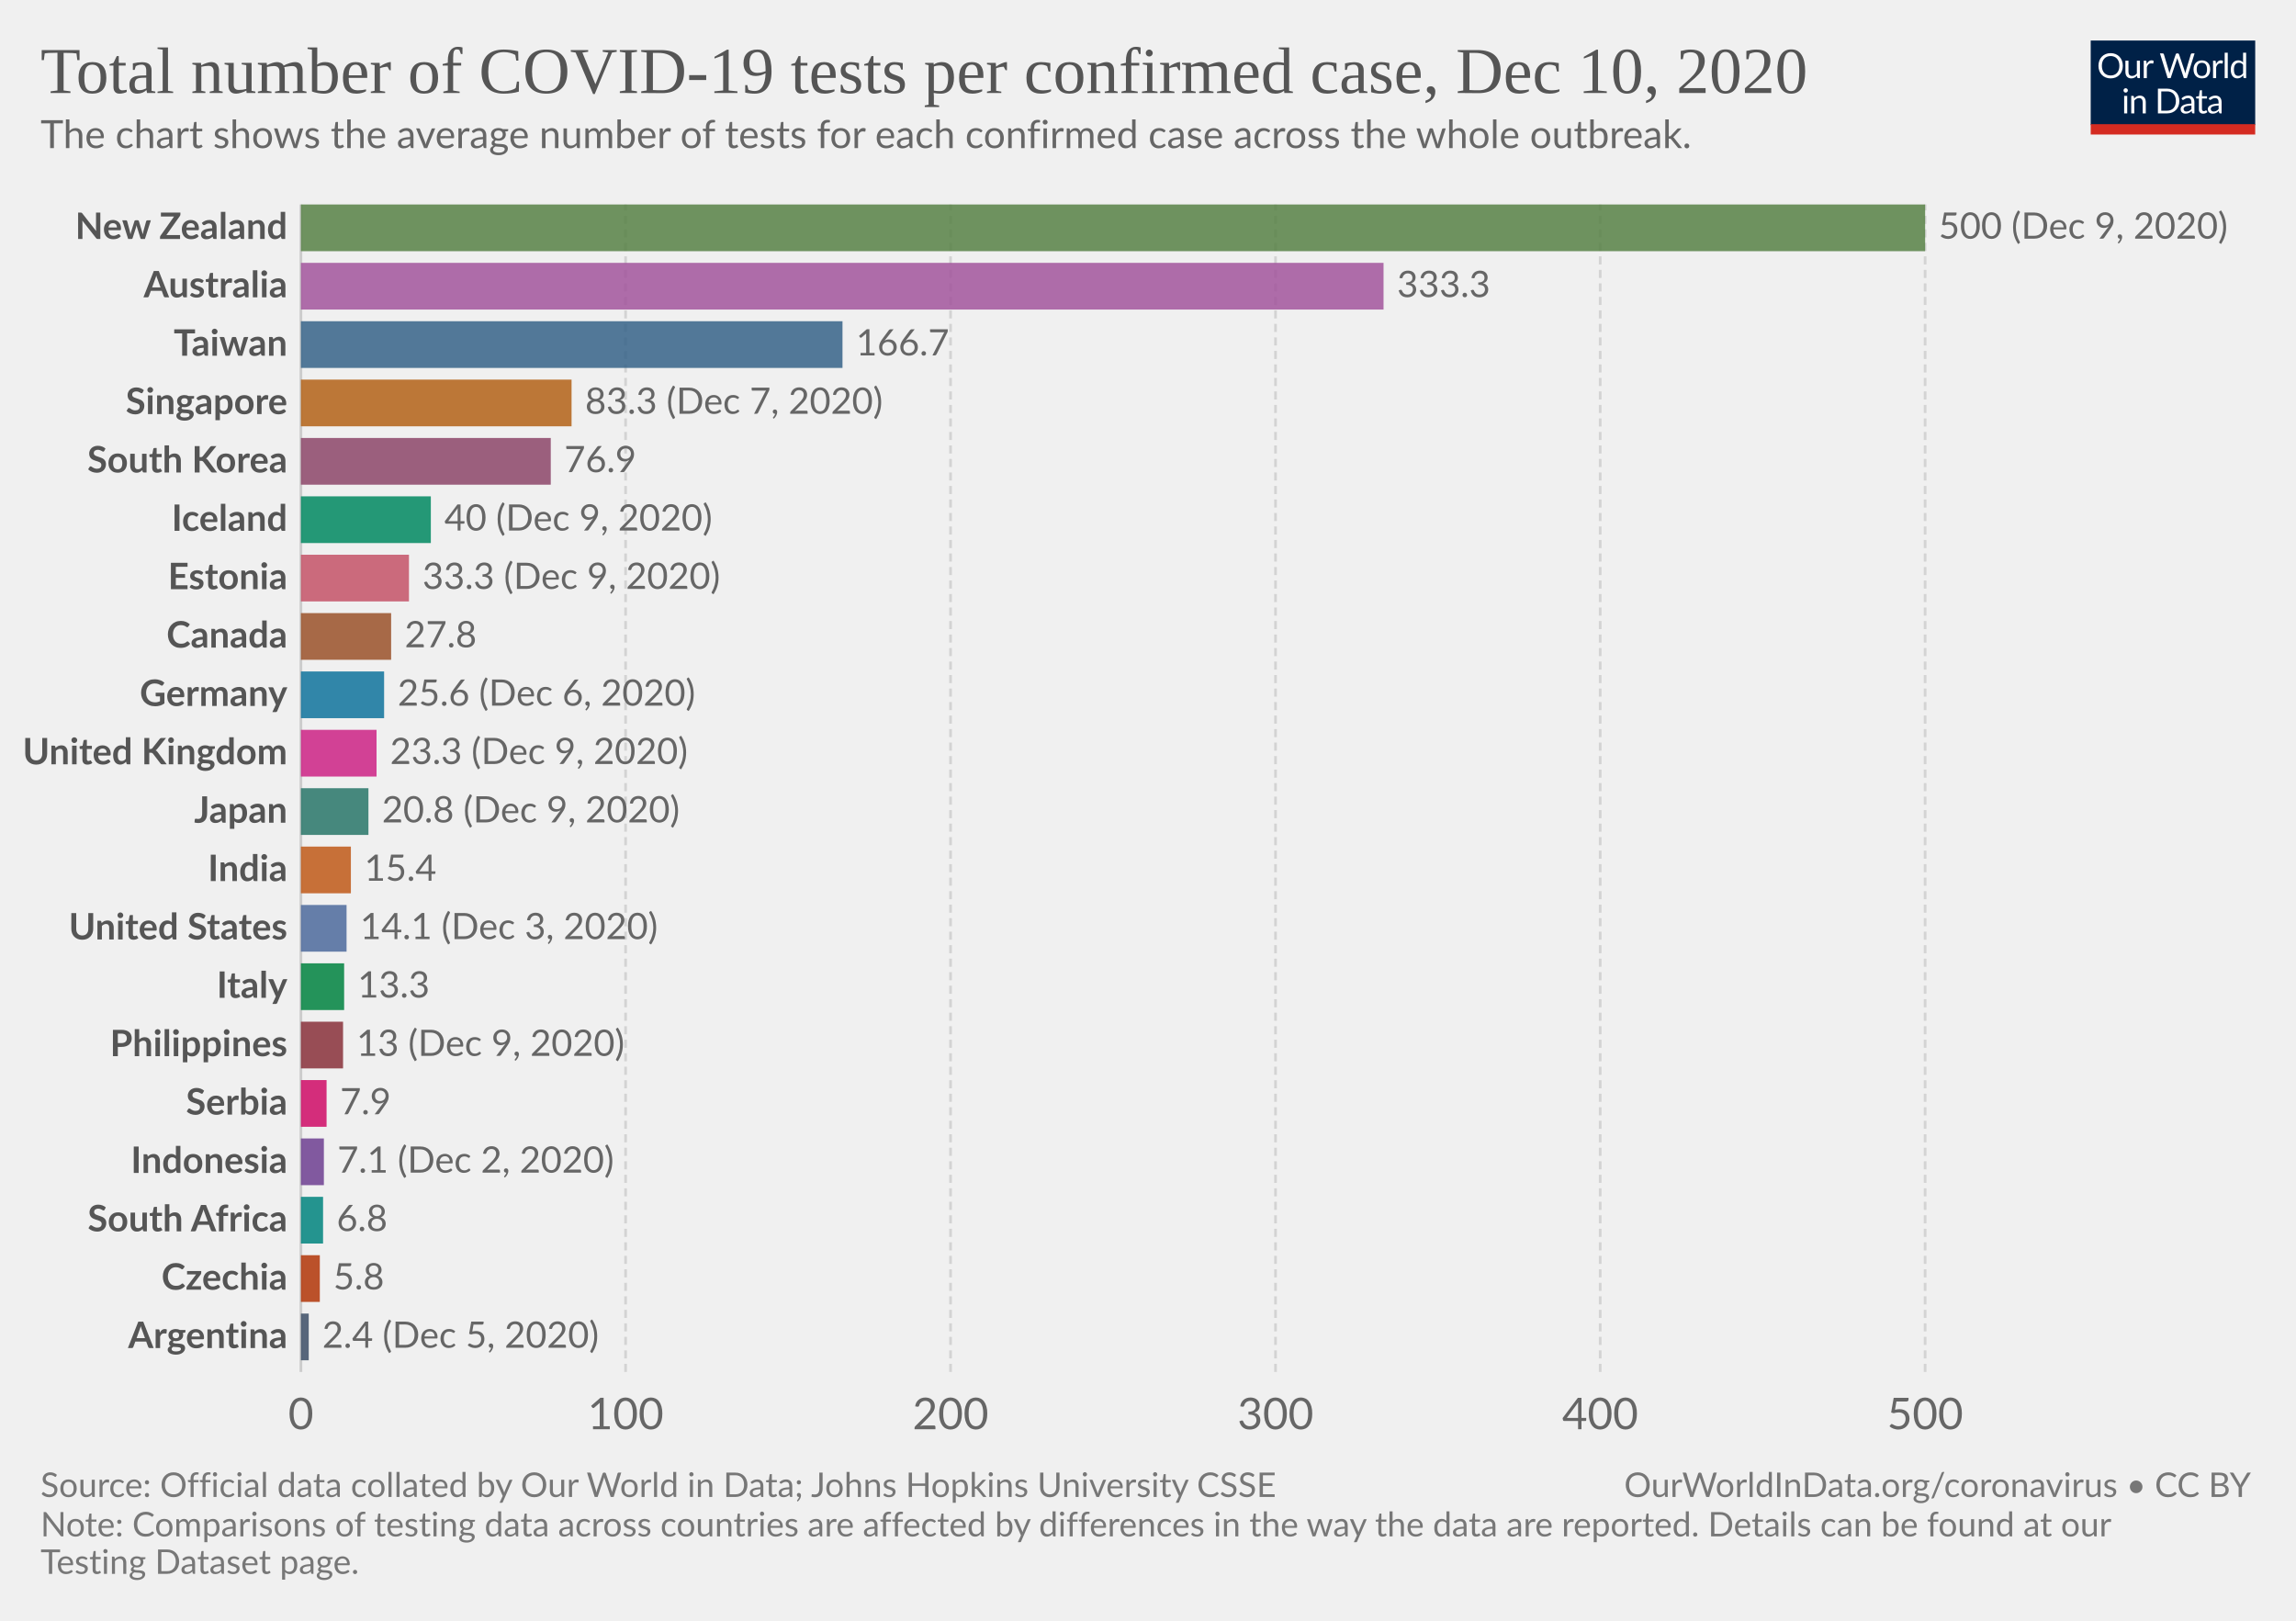
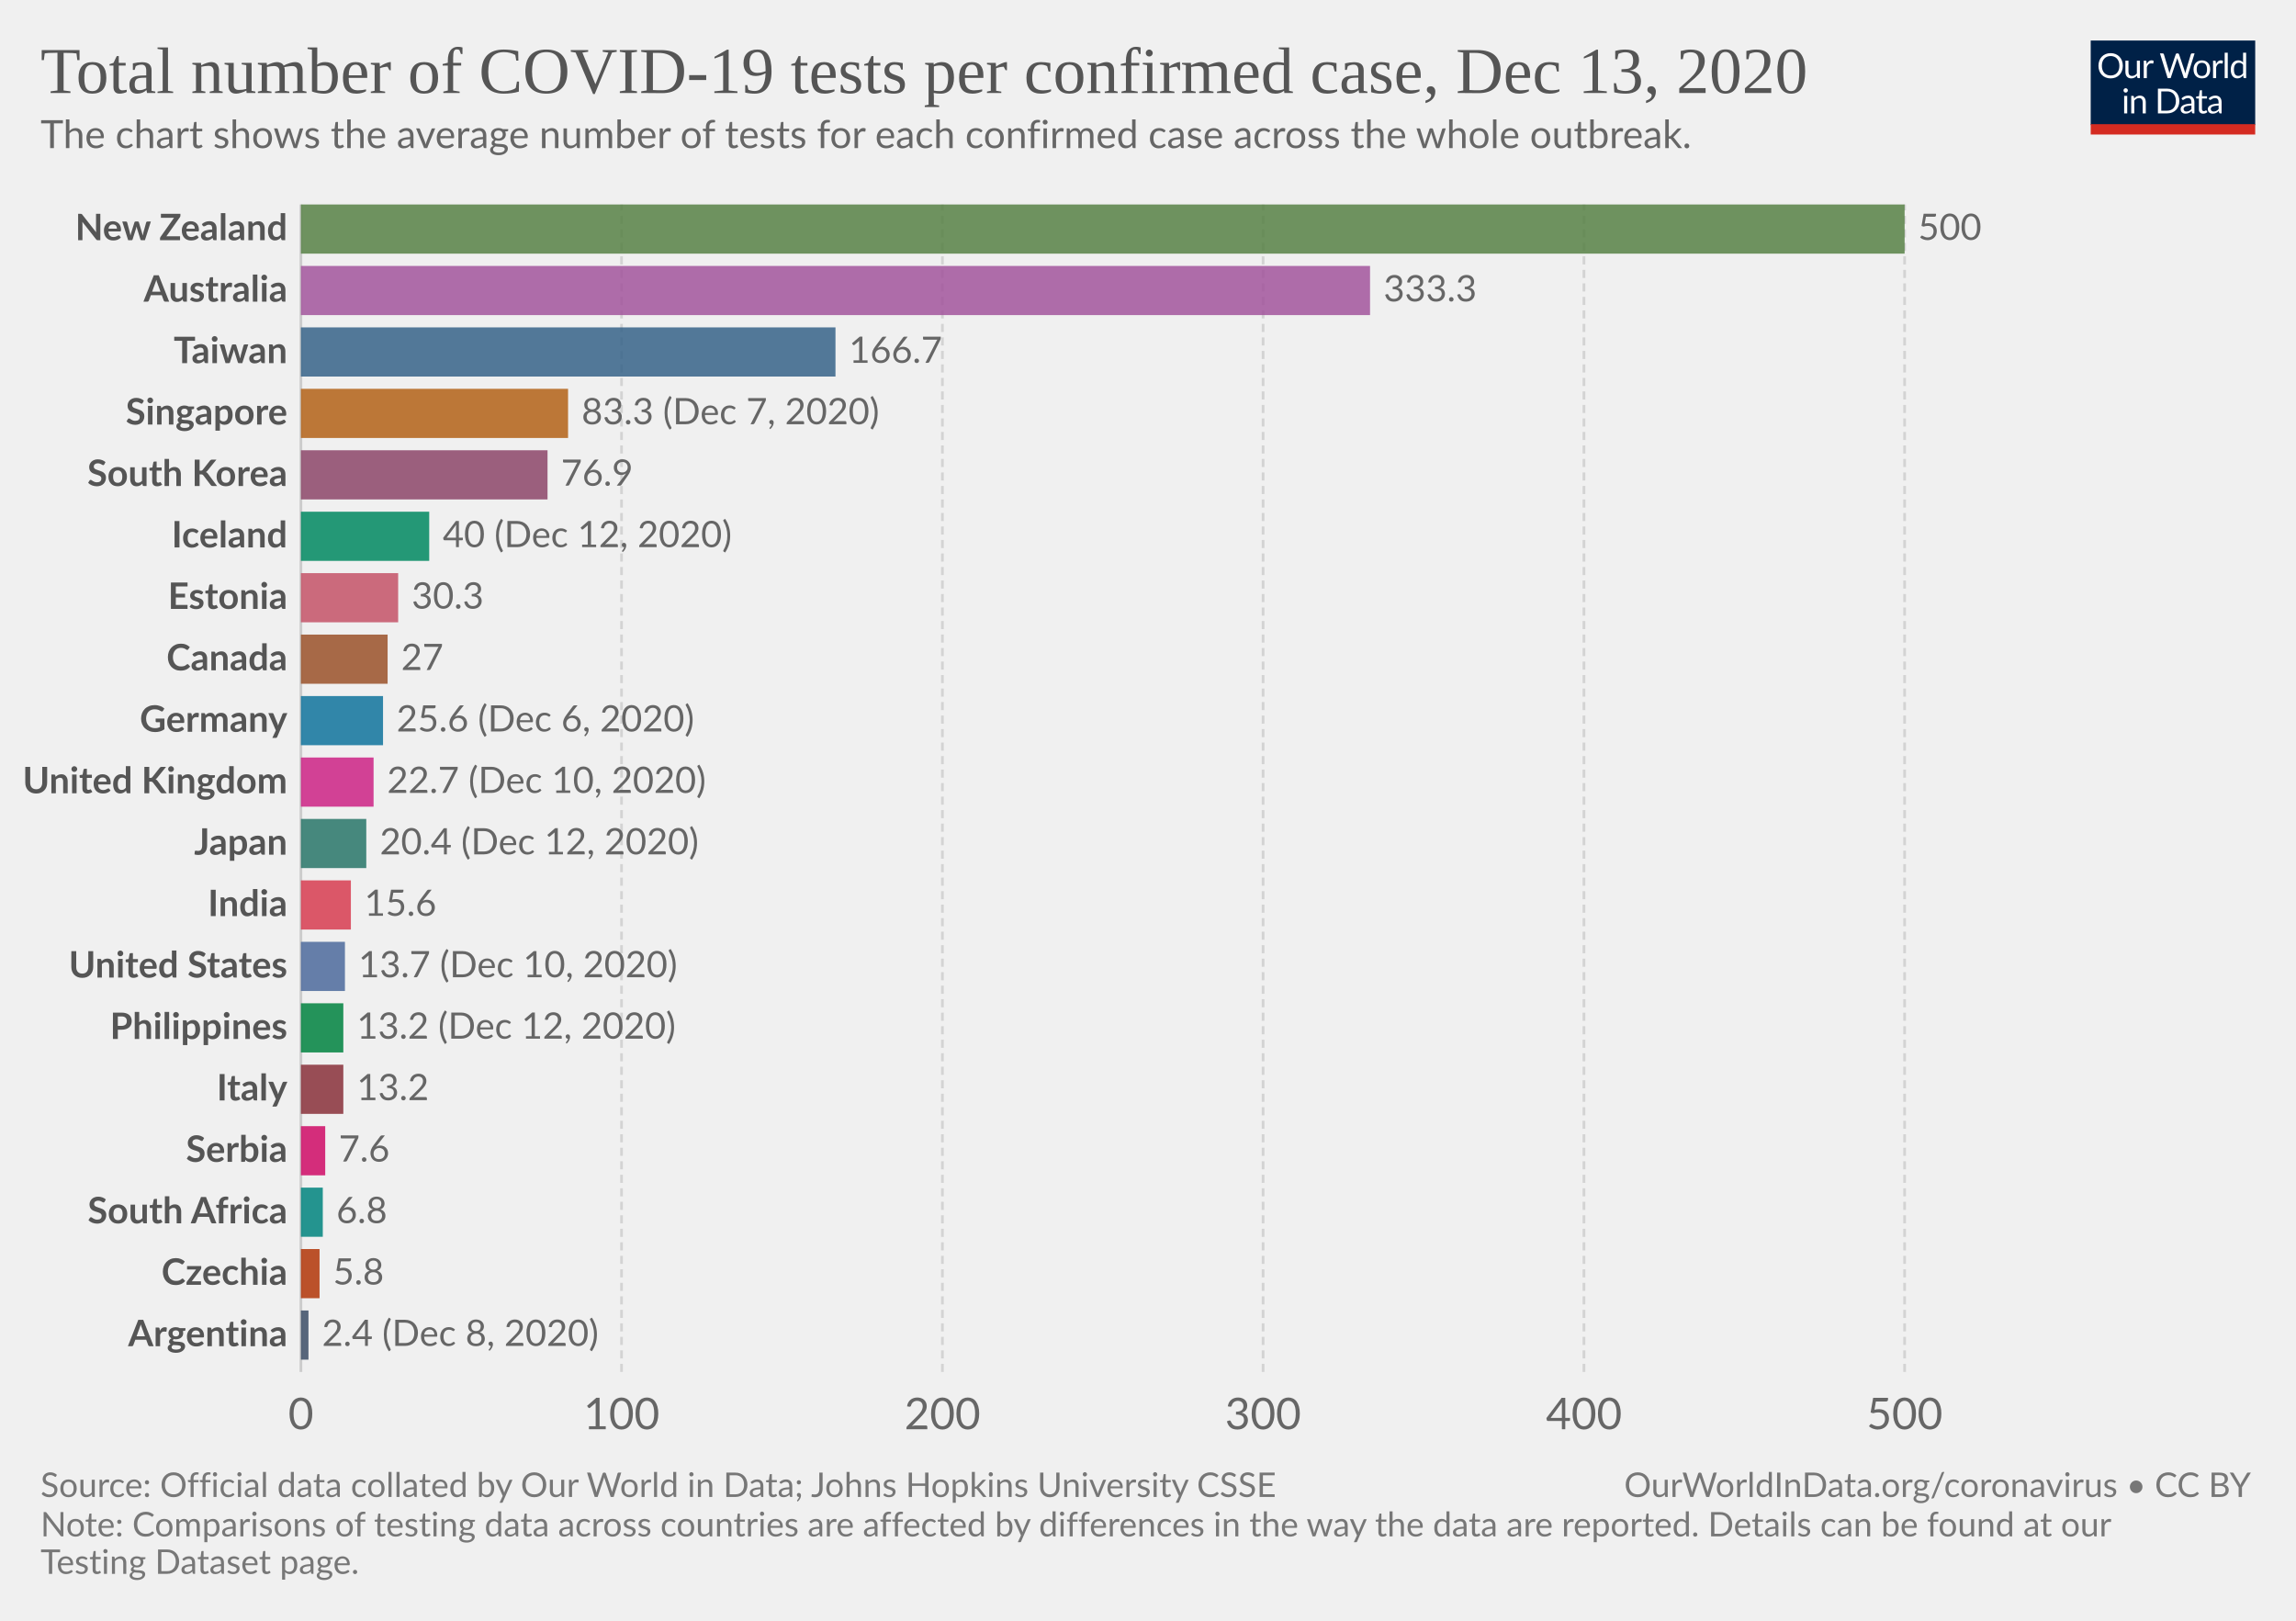
<svg xmlns="http://www.w3.org/2000/svg" version="1.1" style="background-color:#fff;-webkit-font-smoothing:antialiased" width="850" height="600" viewBox="0 0 850 600" font-family="Lato,'Helvetica Neue',Helvetica,Arial,sans-serif" font-size="18" text-rendering="optimizeLegibility">
  <g class="HeaderView">
    <g transform="matrix(.29 0 0 .29 774 15)">
      <svg width="210" height="120" viewBox="0 0 210 120" fill="none">
        <g clip-path="url(#clip0)">
          <path d="M0 0h210v107.89H0V0z" fill="#002147" />
          <path d="M40.98 32.25c0 2.36-.38 4.53-1.12 6.51a14.26 14.26 0 01-8.1 8.4c-1.9.78-4.02 1.17-6.34 1.17a16.6 16.6 0 01-6.33-1.17 14.31 14.31 0 01-8.08-8.4 18.29 18.29 0 01-1.12-6.51c0-2.36.38-4.53 1.12-6.5a14.32 14.32 0 018.07-8.44c1.92-.8 4.03-1.19 6.34-1.19 2.32 0 4.43.4 6.34 1.19 1.92.8 3.56 1.9 4.93 3.34a14.87 14.87 0 013.17 5.1 18.1 18.1 0 011.12 6.5zm-4.38 0c0-1.94-.26-3.68-.8-5.22a10.91 10.91 0 00-2.24-3.89 9.68 9.68 0 00-3.52-2.46 11.95 11.95 0 00-4.62-.86c-1.68 0-3.21.28-4.6.86a9.88 9.88 0 00-3.54 2.46 10.91 10.91 0 00-2.24 3.9c-.53 1.53-.8 3.27-.8 5.2 0 1.94.27 3.68.8 5.22a11.17 11.17 0 002.24 3.9 10.01 10.01 0 003.55 2.44c1.38.56 2.9.83 4.6.83 1.7 0 3.24-.27 4.61-.83a9.8 9.8 0 003.52-2.44 11.17 11.17 0 002.25-3.9c.53-1.54.8-3.28.8-5.21zm26.22-6.54V48H60.5c-.56 0-.9-.27-1.05-.81l-.31-2.4a12.45 12.45 0 01-3.26 2.6c-1.2.64-2.58.96-4.13.96-1.22 0-2.3-.2-3.24-.6a6.52 6.52 0 01-2.33-1.7 7.37 7.37 0 01-1.43-2.67c-.3-1.04-.46-2.2-.46-3.45V25.7h3.91v14.22c0 1.68.38 2.99 1.15 3.91.77.93 1.96 1.39 3.54 1.39 1.16 0 2.24-.27 3.23-.82a10.42 10.42 0 002.8-2.28V25.7h3.91zm8.61 4.47a9.94 9.94 0 012.6-3.56 5.64 5.64 0 013.76-1.3c.47 0 .92.05 1.34.15.44.1.83.27 1.17.49l-.3 2.92c-.09.37-.3.55-.66.55-.2 0-.5-.04-.9-.13a6.21 6.21 0 00-3.24.18c-.54.2-1.03.5-1.47.92-.42.4-.81.9-1.17 1.5-.33.58-.64 1.26-.92 2.02V48H67.7V25.71h2.25c.42 0 .72.08.88.25.16.16.27.44.33.83l.26 3.39zm61.16-13.7L122.75 48h-3.82l-7.99-24.05a21.95 21.95 0 01-.42-1.58 38.36 38.36 0 01-.44 1.58L102.05 48h-3.83L88.4 16.47h3.54c.38 0 .7.1.95.29.26.2.43.43.5.73l6.52 21.9c.1.4.2.83.28 1.28.1.46.2.94.29 1.46l.3-1.46c.12-.47.25-.9.38-1.27l7.41-21.91c.1-.25.26-.48.51-.69.27-.22.58-.33.95-.33h1.23c.38 0 .69.1.92.29.24.2.41.43.53.73l7.4 21.9a28.4 28.4 0 01.68 2.62 29.52 29.52 0 01.52-2.61l6.54-21.91c.07-.27.23-.5.48-.7.27-.21.58-.32.95-.32h3.32zm9.35 8.88c1.63 0 3.1.27 4.4.82a9.43 9.43 0 015.46 5.94c.5 1.4.74 2.98.74 4.73 0 1.76-.25 3.34-.74 4.75a9.43 9.43 0 01-5.46 5.92c-1.3.52-2.77.79-4.4.79-1.64 0-3.12-.27-4.44-.8a9.42 9.42 0 01-3.35-2.3c-.92-1-1.63-2.2-2.13-3.61-.49-1.41-.73-3-.73-4.75s.24-3.33.73-4.73c.5-1.43 1.2-2.64 2.13-3.63a9.4 9.4 0 013.35-2.31c1.32-.55 2.8-.82 4.44-.82zm0 19.89c2.2 0 3.84-.73 4.93-2.2 1.08-1.48 1.63-3.54 1.63-6.18 0-2.66-.55-4.72-1.63-6.2-1.09-1.49-2.73-2.23-4.93-2.23-1.12 0-2.09.2-2.93.57a5.7 5.7 0 00-2.06 1.65 7.5 7.5 0 00-1.24 2.67c-.26 1.04-.4 2.22-.4 3.54 0 2.64.55 4.7 1.64 6.18 1.1 1.47 2.76 2.2 4.99 2.2zm17.97-15.07a9.94 9.94 0 012.6-3.56 5.64 5.64 0 013.76-1.3c.47 0 .91.05 1.34.15.44.1.83.27 1.16.49l-.28 2.92c-.09.37-.31.55-.66.55-.2 0-.5-.04-.9-.13a6.2 6.2 0 00-3.24.18c-.54.2-1.03.5-1.47.92-.43.4-.82.9-1.17 1.5a13.1 13.1 0 00-.92 2.02V48h-3.94V25.71h2.24c.43 0 .72.08.88.25.17.16.28.44.33.83l.27 3.39zm15.04-14.59V48h-3.92V15.6h3.92zm19.55 15.43a6.22 6.22 0 00-2.38-2.05 6.7 6.7 0 00-2.86-.6c-2.07 0-3.66.75-4.77 2.23-1.12 1.48-1.68 3.6-1.68 6.33 0 1.46.13 2.7.38 3.74a7.29 7.29 0 001.1 2.56 4.35 4.35 0 001.78 1.45c.7.3 1.5.46 2.4.46 1.29 0 2.41-.3 3.36-.88a9.6 9.6 0 002.67-2.49V31.02zm3.91-15.43V48h-2.33c-.56 0-.9-.27-1.06-.81l-.35-2.71a12.13 12.13 0 01-3.25 2.77 8.28 8.28 0 01-4.23 1.06 7.31 7.31 0 01-6.14-2.9c-.73-.96-1.3-2.15-1.69-3.57a18.35 18.35 0 01.07-9.48 11.29 11.29 0 011.89-3.7 8.7 8.7 0 017.06-3.34 7.96 7.96 0 016.12 2.62V15.59h3.91zM46.61 70.71V93H42.7V70.71h3.91zm.84-7c0 .39-.08.75-.24 1.09a2.81 2.81 0 01-1.52 1.47 2.67 2.67 0 01-2.16 0 2.9 2.9 0 01-1.45-1.47 2.67 2.67 0 010-2.16c.15-.35.35-.65.6-.9.25-.27.53-.47.85-.62a2.67 2.67 0 012.16 0c.35.15.65.35.9.62.27.25.47.55.62.9.16.34.24.7.24 1.08zm7.97 10.24c.49-.54 1-1.04 1.54-1.48a9.85 9.85 0 013.66-1.84 8.96 8.96 0 015.43.35c.94.4 1.72.97 2.33 1.71a7.36 7.36 0 011.43 2.67c.32 1.04.49 2.19.49 3.45V93h-3.94V78.81c0-1.69-.4-3-1.17-3.92-.76-.93-1.93-1.4-3.5-1.4a6.6 6.6 0 00-3.25.83c-1 .56-1.92 1.31-2.77 2.27V93h-3.94V70.71h2.35c.56 0 .9.28 1.04.82l.3 2.42zm57.7 3.3c0 2.36-.37 4.5-1.11 6.44a14.3 14.3 0 01-3.17 4.98 14.1 14.1 0 01-4.93 3.2c-1.9.76-4.02 1.13-6.33 1.13H85.8V61.47h11.77c2.31 0 4.42.39 6.33 1.15a13.8 13.8 0 018.1 8.18 17.75 17.75 0 011.12 6.45zm-4.37 0c0-1.94-.26-3.67-.8-5.2a10.94 10.94 0 00-2.23-3.87 9.57 9.57 0 00-3.53-2.42 12.23 12.23 0 00-4.61-.83h-7.5v24.62h7.5c1.7 0 3.24-.28 4.61-.84a9.7 9.7 0 003.53-2.4 10.94 10.94 0 002.24-3.87c.53-1.53.8-3.26.8-5.2zm19.8 5.72c-1.8.06-3.34.2-4.62.44-1.26.22-2.3.51-3.1.88-.8.36-1.37.8-1.74 1.3-.35.5-.53 1.05-.53 1.67 0 .58.1 1.1.3 1.52a3 3 0 00.76 1.05c.34.27.73.46 1.17.6.45.11.94.17 1.45.17a7.28 7.28 0 003.5-.81 11.95 11.95 0 002.82-2.2v-4.62zm-12.65-9.11a12.73 12.73 0 013.98-2.66c1.43-.59 3-.88 4.73-.88 1.25 0 2.36.2 3.33.61a6.81 6.81 0 013.94 4.38c.33 1.04.5 2.19.5 3.43V93h-1.74a1.8 1.8 0 01-.88-.18c-.2-.13-.36-.38-.48-.74l-.44-2.12c-.59.55-1.16 1.03-1.72 1.46a9.48 9.48 0 01-3.74 1.7c-.69.15-1.46.23-2.3.23-.87 0-1.69-.12-2.45-.35a5.34 5.34 0 01-3.34-2.93 6.64 6.64 0 01-.49-2.64c0-.88.25-1.72.73-2.53a6.33 6.33 0 012.35-2.17c1.09-.63 2.5-1.15 4.25-1.54 1.75-.41 3.89-.65 6.42-.7v-1.75c0-1.73-.37-3.03-1.12-3.91-.75-.9-1.84-1.34-3.28-1.34-.97 0-1.78.12-2.44.37-.64.23-1.2.5-1.7.81l-1.23.82c-.33.23-.67.35-1 .35-.27 0-.5-.07-.69-.2a2.1 2.1 0 01-.48-.53l-.7-1.25zm27.67 19.5c-1.76 0-3.12-.5-4.07-1.48-.94-.98-1.41-2.4-1.41-4.25V74h-2.68a.9.9 0 01-.6-.2c-.16-.14-.24-.36-.24-.66v-1.56l3.65-.46.9-6.89a.9.9 0 01.29-.52.88.88 0 01.62-.22H142v7.67h6.44V74H142v13.38c0 .94.22 1.63.68 2.09.45.45 1.04.68 1.76.68a3.21 3.21 0 001.85-.53l.55-.35c.16-.12.3-.18.41-.18.2 0 .4.13.55.38l1.15 1.87a7.45 7.45 0 01-2.44 1.5c-.96.35-1.94.52-2.95.52zm19.68-10.4c-1.8.07-3.34.21-4.62.45-1.26.22-2.3.51-3.1.88-.8.36-1.37.8-1.74 1.3-.35.5-.53 1.05-.53 1.67 0 .58.1 1.1.3 1.52.18.42.44.77.76 1.05.34.27.73.46 1.17.6.45.11.94.17 1.45.17a7.3 7.3 0 003.5-.81 12.04 12.04 0 002.82-2.2v-4.62zm-12.65-9.1a12.72 12.72 0 013.99-2.66c1.42-.59 3-.88 4.72-.88 1.25 0 2.36.2 3.33.61a6.81 6.81 0 013.94 4.38c.33 1.04.5 2.19.5 3.43V93h-1.74a1.8 1.8 0 01-.88-.18c-.2-.13-.36-.38-.48-.74l-.44-2.12c-.59.55-1.16 1.03-1.72 1.46a9.48 9.48 0 01-3.74 1.7c-.69.15-1.46.23-2.3.23-.87 0-1.69-.12-2.45-.35a5.33 5.33 0 01-3.34-2.93 6.62 6.62 0 01-.49-2.64c0-.88.25-1.72.73-2.53a6.33 6.33 0 012.35-2.17c1.09-.63 2.5-1.15 4.25-1.54a31.2 31.2 0 016.42-.7v-1.75c0-1.73-.37-3.03-1.12-3.91-.75-.9-1.84-1.34-3.28-1.34-.97 0-1.78.12-2.44.37-.64.23-1.2.5-1.7.81-.46.3-.87.57-1.22.82-.34.23-.68.35-1.02.35-.26 0-.49-.07-.68-.2a1.88 1.88 0 01-.48-.53l-.7-1.25z" fill="#fff" />
          <path fill="#D42B21" d="M0 106.79h210V120H0z" />
        </g>
        <defs>
          <clipPath id="clip0">
            <path fill="#fff" d="M0 0h210v120H0z" />
          </clipPath>
        </defs>
      </svg>
    </g>
    <a href="https://ourworldindata.org/grapher/number-of-covid-19-tests-per-confirmed-case?tab=chart&amp;stackMode=absolute&amp;time=latest&amp;region=World" target="_blank" rel="noopener" font-family="&quot;Playfair Display&quot;,Georgia,&quot;Times New Roman&quot;,serif">
      <text font-size="24.3" x="15" y="34.4" fill="#555">
-         <tspan x="15" y="34.44">Total number of COVID-19 tests per confirmed case, Dec 10, 2020</tspan>
+         <tspan x="15" y="34.44">Total number of COVID-19 tests per confirmed case, Dec 13, 2020</tspan>
      </text>
    </a>
    <text font-size="14.4" x="15" y="54.8" fill="#666">
      <tspan x="15" y="54.82">The chart shows the average number of tests for each confirmed case across the whole outbreak.</tspan>
    </text>
  </g>
  <g class="DiscreteBarChart">
    <g class="HorizontalAxis" fill="#666" text-anchor="middle" font-size="16.2">
      <text x="111.4" y="529.1">0</text>
-       <text x="231.6" y="529.1">100</text>
-       <text x="351.9" y="529.1">200</text>
-       <text x="472.2" y="529.1">300</text>
-       <text x="592.4" y="529.1">400</text>
-       <text x="712.7" y="529.1">500</text>
+       <text x="230.1" y="529.1">100</text>
+       <text x="348.9" y="529.1">200</text>
+       <text x="467.6" y="529.1">300</text>
+       <text x="586.4" y="529.1">400</text>
+       <text x="705.1" y="529.1">500</text>
    </g>
    <g class="AxisGridLines verticalLines">
      <path stroke="#ccc" d="M111.4 507.9V75.7" />
-       <path stroke="#d3d3d3" stroke-dasharray="3,2" d="M231.6 507.9V75.7M351.9 507.9V75.7M472.2 507.9V75.7M592.4 507.9V75.7M712.7 507.9V75.7" />
+       <path stroke="#d3d3d3" stroke-dasharray="3,2" d="M230.1 507.9V75.7M348.9 507.9V75.7M467.6 507.9V75.7M586.4 507.9V75.7M705.1 507.9V75.7" />
    </g>
    <g class="bar" style="transition:transform 200ms ease">
-       <text x="0" y="0" transform="translate(106.4 84.34)" fill="#555" dominant-baseline="middle" text-anchor="end" font-size="13.5" font-weight="700">New Zealand</text>
-       <path fill="#578145" opacity=".85" style="transition:height 200ms ease" d="M111.4 75.7h601.3v17.29H111.4z" />
-       <text x="0" y="0" transform="translate(717.7 84.34)" fill="#666" dominant-baseline="middle" text-anchor="start" font-size="13.5" font-weight="400">500 (Dec 9, 2020)</text>
+       <text x="0" y="0" transform="translate(106.4 84.8)" fill="#555" dominant-baseline="middle" text-anchor="end" font-size="13.5" font-weight="700">New Zealand</text>
+       <path fill="#578145" opacity=".85" style="transition:height 200ms ease" d="M111.4 75.7h593.7v18.2H111.4z" />
+       <text x="0" y="0" transform="translate(710.1 84.8)" fill="#666" dominant-baseline="middle" text-anchor="start" font-size="13.5" font-weight="400">500</text>
    </g>
    <g class="bar" style="transition:transform 200ms ease">
-       <text x="0" y="0" transform="translate(106.4 105.95)" fill="#555" dominant-baseline="middle" text-anchor="end" font-size="13.5" font-weight="700">Australia</text>
-       <path fill="#A2559C" opacity=".85" style="transition:height 200ms ease" d="M111.4 97.31h400.8v17.29H111.4z" />
-       <text x="0" y="0" transform="translate(517.2 105.95)" fill="#666" dominant-baseline="middle" text-anchor="start" font-size="13.5" font-weight="400">333.3</text>
+       <text x="0" y="0" transform="translate(106.4 107.55)" fill="#555" dominant-baseline="middle" text-anchor="end" font-size="13.5" font-weight="700">Australia</text>
+       <path fill="#A2559C" opacity=".85" style="transition:height 200ms ease" d="M111.4 98.45h395.8v18.2H111.4z" />
+       <text x="0" y="0" transform="translate(512.2 107.55)" fill="#666" dominant-baseline="middle" text-anchor="start" font-size="13.5" font-weight="400">333.3</text>
    </g>
    <g class="bar" style="transition:transform 200ms ease">
-       <text x="0" y="0" transform="translate(106.4 127.56)" fill="#555" dominant-baseline="middle" text-anchor="end" font-size="13.5" font-weight="700">Taiwan</text>
-       <path fill="#366388" opacity=".85" style="transition:height 200ms ease" d="M111.4 118.92h200.5v17.29H111.4z" />
-       <text x="0" y="0" transform="translate(316.9 127.56)" fill="#666" dominant-baseline="middle" text-anchor="start" font-size="13.5" font-weight="400">166.7</text>
+       <text x="0" y="0" transform="translate(106.4 130.3)" fill="#555" dominant-baseline="middle" text-anchor="end" font-size="13.5" font-weight="700">Taiwan</text>
+       <path fill="#366388" opacity=".85" style="transition:height 200ms ease" d="M111.4 121.2h197.9v18.2H111.4z" />
+       <text x="0" y="0" transform="translate(314.3 130.3)" fill="#666" dominant-baseline="middle" text-anchor="start" font-size="13.5" font-weight="400">166.7</text>
    </g>
    <g class="bar" style="transition:transform 200ms ease">
-       <text x="0" y="0" transform="translate(106.4 149.17)" fill="#555" dominant-baseline="middle" text-anchor="end" font-size="13.5" font-weight="700">Singapore</text>
-       <path fill="#B36216" opacity=".85" style="transition:height 200ms ease" d="M111.4 140.53h100.2v17.29H111.4z" />
-       <text x="0" y="0" transform="translate(216.6 149.17)" fill="#666" dominant-baseline="middle" text-anchor="start" font-size="13.5" font-weight="400">83.3 (Dec 7, 2020)</text>
+       <text x="0" y="0" transform="translate(106.4 153.04)" fill="#555" dominant-baseline="middle" text-anchor="end" font-size="13.5" font-weight="700">Singapore</text>
+       <path fill="#B36216" opacity=".85" style="transition:height 200ms ease" d="M111.4 143.94h98.9v18.2h-98.9z" />
+       <text x="0" y="0" transform="translate(215.3 153.04)" fill="#666" dominant-baseline="middle" text-anchor="start" font-size="13.5" font-weight="400">83.3 (Dec 7, 2020)</text>
    </g>
    <g class="bar" style="transition:transform 200ms ease">
-       <text x="0" y="0" transform="translate(106.4 170.78)" fill="#555" dominant-baseline="middle" text-anchor="end" font-size="13.5" font-weight="700">South Korea</text>
-       <path fill="#8C4569" opacity=".85" style="transition:height 200ms ease" d="M111.4 162.14h92.5v17.29h-92.5z" />
-       <text x="0" y="0" transform="translate(208.9 170.78)" fill="#666" dominant-baseline="middle" text-anchor="start" font-size="13.5" font-weight="400">76.9</text>
+       <text x="0" y="0" transform="translate(106.4 175.79)" fill="#555" dominant-baseline="middle" text-anchor="end" font-size="13.5" font-weight="700">South Korea</text>
+       <path fill="#8C4569" opacity=".85" style="transition:height 200ms ease" d="M111.4 166.69h91.3v18.2h-91.3z" />
+       <text x="0" y="0" transform="translate(207.7 175.79)" fill="#666" dominant-baseline="middle" text-anchor="start" font-size="13.5" font-weight="400">76.9</text>
    </g>
    <g class="bar" style="transition:transform 200ms ease">
-       <text x="0" y="0" transform="translate(106.4 192.4)" fill="#555" dominant-baseline="middle" text-anchor="end" font-size="13.5" font-weight="700">Iceland</text>
-       <path fill="#008860" opacity=".85" style="transition:height 200ms ease" d="M111.4 183.75h48.1v17.29h-48.1z" />
-       <text x="0" y="0" transform="translate(164.5 192.4)" fill="#666" dominant-baseline="middle" text-anchor="start" font-size="13.5" font-weight="400">40 (Dec 9, 2020)</text>
+       <text x="0" y="0" transform="translate(106.4 198.54)" fill="#555" dominant-baseline="middle" text-anchor="end" font-size="13.5" font-weight="700">Iceland</text>
+       <path fill="#008860" opacity=".85" style="transition:height 200ms ease" d="M111.4 189.44h47.5v18.2h-47.5z" />
+       <text x="0" y="0" transform="translate(163.9 198.54)" fill="#666" dominant-baseline="middle" text-anchor="start" font-size="13.5" font-weight="400">40 (Dec 12, 2020)</text>
    </g>
    <g class="bar" style="transition:transform 200ms ease">
-       <text x="0" y="0" transform="translate(106.4 214)" fill="#555" dominant-baseline="middle" text-anchor="end" font-size="13.5" font-weight="700">Estonia</text>
-       <path fill="#C45267" opacity=".85" style="transition:height 200ms ease" d="M111.4 205.36h40v17.29h-40z" />
-       <text x="0" y="0" transform="translate(156.4 214)" fill="#666" dominant-baseline="middle" text-anchor="start" font-size="13.5" font-weight="400">33.3 (Dec 9, 2020)</text>
+       <text x="0" y="0" transform="translate(106.4 221.28)" fill="#555" dominant-baseline="middle" text-anchor="end" font-size="13.5" font-weight="700">Estonia</text>
+       <path fill="#C45267" opacity=".85" style="transition:height 200ms ease" d="M111.4 212.18h36v18.2h-36z" />
+       <text x="0" y="0" transform="translate(152.4 221.28)" fill="#666" dominant-baseline="middle" text-anchor="start" font-size="13.5" font-weight="400">30.3</text>
    </g>
    <g class="bar" style="transition:transform 200ms ease">
-       <text x="0" y="0" transform="translate(106.4 235.61)" fill="#555" dominant-baseline="middle" text-anchor="end" font-size="13.5" font-weight="700">Canada</text>
-       <path fill="#9A5129" opacity=".85" style="transition:height 200ms ease" d="M111.4 226.97h33.4v17.29h-33.4z" />
-       <text x="0" y="0" transform="translate(149.8 235.61)" fill="#666" dominant-baseline="middle" text-anchor="start" font-size="13.5" font-weight="400">27.8</text>
+       <text x="0" y="0" transform="translate(106.4 244.03)" fill="#555" dominant-baseline="middle" text-anchor="end" font-size="13.5" font-weight="700">Canada</text>
+       <path fill="#9A5129" opacity=".85" style="transition:height 200ms ease" d="M111.4 234.93h32.1v18.2h-32.1z" />
+       <text x="0" y="0" transform="translate(148.5 244.03)" fill="#666" dominant-baseline="middle" text-anchor="start" font-size="13.5" font-weight="400">27</text>
    </g>
    <g class="bar" style="transition:transform 200ms ease">
-       <text x="0" y="0" transform="translate(106.4 257.22)" fill="#555" dominant-baseline="middle" text-anchor="end" font-size="13.5" font-weight="700">Germany</text>
-       <path fill="#0F739C" opacity=".85" style="transition:height 200ms ease" d="M111.4 248.58h30.8v17.29h-30.8z" />
-       <text x="0" y="0" transform="translate(147.2 257.22)" fill="#666" dominant-baseline="middle" text-anchor="start" font-size="13.5" font-weight="400">25.6 (Dec 6, 2020)</text>
+       <text x="0" y="0" transform="translate(106.4 266.78)" fill="#555" dominant-baseline="middle" text-anchor="end" font-size="13.5" font-weight="700">Germany</text>
+       <path fill="#0F739C" opacity=".85" style="transition:height 200ms ease" d="M111.4 257.68h30.4v18.2h-30.4z" />
+       <text x="0" y="0" transform="translate(146.8 266.78)" fill="#666" dominant-baseline="middle" text-anchor="start" font-size="13.5" font-weight="400">25.6 (Dec 6, 2020)</text>
    </g>
    <g class="bar" style="transition:transform 200ms ease">
-       <text x="0" y="0" transform="translate(106.4 278.83)" fill="#555" dominant-baseline="middle" text-anchor="end" font-size="13.5" font-weight="700">United Kingdom</text>
-       <path fill="#CD2285" opacity=".85" style="transition:height 200ms ease" d="M111.4 270.19h28v17.29h-28z" />
-       <text x="0" y="0" transform="translate(144.4 278.83)" fill="#666" dominant-baseline="middle" text-anchor="start" font-size="13.5" font-weight="400">23.3 (Dec 9, 2020)</text>
+       <text x="0" y="0" transform="translate(106.4 289.53)" fill="#555" dominant-baseline="middle" text-anchor="end" font-size="13.5" font-weight="700">United Kingdom</text>
+       <path fill="#CD2285" opacity=".85" style="transition:height 200ms ease" d="M111.4 280.43h26.9v18.2h-26.9z" />
+       <text x="0" y="0" transform="translate(143.3 289.53)" fill="#666" dominant-baseline="middle" text-anchor="start" font-size="13.5" font-weight="400">22.7 (Dec 10, 2020)</text>
    </g>
    <g class="bar" style="transition:transform 200ms ease">
-       <text x="0" y="0" transform="translate(106.4 300.44)" fill="#555" dominant-baseline="middle" text-anchor="end" font-size="13.5" font-weight="700">Japan</text>
-       <path fill="#287669" opacity=".85" style="transition:height 200ms ease" d="M111.4 291.8h25v17.29h-25z" />
-       <text x="0" y="0" transform="translate(141.4 300.44)" fill="#666" dominant-baseline="middle" text-anchor="start" font-size="13.5" font-weight="400">20.8 (Dec 9, 2020)</text>
+       <text x="0" y="0" transform="translate(106.4 312.27)" fill="#555" dominant-baseline="middle" text-anchor="end" font-size="13.5" font-weight="700">Japan</text>
+       <path fill="#287669" opacity=".85" style="transition:height 200ms ease" d="M111.4 303.17h24.2v18.2h-24.2z" />
+       <text x="0" y="0" transform="translate(140.6 312.27)" fill="#666" dominant-baseline="middle" text-anchor="start" font-size="13.5" font-weight="400">20.4 (Dec 12, 2020)</text>
    </g>
    <g class="bar" style="transition:transform 200ms ease">
-       <text x="0" y="0" transform="translate(106.4 322.05)" fill="#555" dominant-baseline="middle" text-anchor="end" font-size="13.5" font-weight="700">India</text>
-       <path fill="#C05917" opacity=".85" style="transition:height 200ms ease" d="M111.4 313.41h18.5v17.29h-18.5z" />
-       <text x="0" y="0" transform="translate(134.9 322.05)" fill="#666" dominant-baseline="middle" text-anchor="start" font-size="13.5" font-weight="400">15.4</text>
+       <text x="0" y="0" transform="translate(106.4 335.02)" fill="#555" dominant-baseline="middle" text-anchor="end" font-size="13.5" font-weight="700">India</text>
+       <path fill="#D73C50" opacity=".85" style="transition:height 200ms ease" d="M111.4 325.92h18.5v18.2h-18.5z" />
+       <text x="0" y="0" transform="translate(134.9 335.02)" fill="#666" dominant-baseline="middle" text-anchor="start" font-size="13.5" font-weight="400">15.6</text>
    </g>
    <g class="bar" style="transition:transform 200ms ease">
-       <text x="0" y="0" transform="translate(106.4 343.66)" fill="#555" dominant-baseline="middle" text-anchor="end" font-size="13.5" font-weight="700">United States</text>
-       <path fill="#4C6A9C" opacity=".85" style="transition:height 200ms ease" d="M111.4 335.02h16.9v17.29h-16.9z" />
-       <text x="0" y="0" transform="translate(133.3 343.66)" fill="#666" dominant-baseline="middle" text-anchor="start" font-size="13.5" font-weight="400">14.1 (Dec 3, 2020)</text>
+       <text x="0" y="0" transform="translate(106.4 357.77)" fill="#555" dominant-baseline="middle" text-anchor="end" font-size="13.5" font-weight="700">United States</text>
+       <path fill="#4C6A9C" opacity=".85" style="transition:height 200ms ease" d="M111.4 348.67h16.3v18.2h-16.3z" />
+       <text x="0" y="0" transform="translate(132.7 357.77)" fill="#666" dominant-baseline="middle" text-anchor="start" font-size="13.5" font-weight="400">13.7 (Dec 10, 2020)</text>
    </g>
    <g class="bar" style="transition:transform 200ms ease">
-       <text x="0" y="0" transform="translate(106.4 365.27)" fill="#555" dominant-baseline="middle" text-anchor="end" font-size="13.5" font-weight="700">Italy</text>
-       <path fill="#00823F" opacity=".85" style="transition:height 200ms ease" d="M111.4 356.63h16v17.29h-16z" />
-       <text x="0" y="0" transform="translate(132.4 365.27)" fill="#666" dominant-baseline="middle" text-anchor="start" font-size="13.5" font-weight="400">13.3</text>
+       <text x="0" y="0" transform="translate(106.4 380.51)" fill="#555" dominant-baseline="middle" text-anchor="end" font-size="13.5" font-weight="700">Philippines</text>
+       <path fill="#00823F" opacity=".85" style="transition:height 200ms ease" d="M111.4 371.42h15.7v18.2h-15.7z" />
+       <text x="0" y="0" transform="translate(132.1 380.51)" fill="#666" dominant-baseline="middle" text-anchor="start" font-size="13.5" font-weight="400">13.2 (Dec 12, 2020)</text>
    </g>
    <g class="bar" style="transition:transform 200ms ease">
-       <text x="0" y="0" transform="translate(106.4 386.88)" fill="#555" dominant-baseline="middle" text-anchor="end" font-size="13.5" font-weight="700">Philippines</text>
-       <path fill="#883039" opacity=".85" style="transition:height 200ms ease" d="M111.4 378.24H127v17.29h-15.6z" />
-       <text x="0" y="0" transform="translate(132 386.88)" fill="#666" dominant-baseline="middle" text-anchor="start" font-size="13.5" font-weight="400">13 (Dec 9, 2020)</text>
+       <text x="0" y="0" transform="translate(106.4 403.26)" fill="#555" dominant-baseline="middle" text-anchor="end" font-size="13.5" font-weight="700">Italy</text>
+       <path fill="#883039" opacity=".85" style="transition:height 200ms ease" d="M111.4 394.16h15.7v18.2h-15.7z" />
+       <text x="0" y="0" transform="translate(132.1 403.26)" fill="#666" dominant-baseline="middle" text-anchor="start" font-size="13.5" font-weight="400">13.2</text>
    </g>
    <g class="bar" style="transition:transform 200ms ease">
-       <text x="0" y="0" transform="translate(106.4 408.5)" fill="#555" dominant-baseline="middle" text-anchor="end" font-size="13.5" font-weight="700">Serbia</text>
-       <path fill="#CF0A66" opacity=".85" style="transition:height 200ms ease" d="M111.4 399.85h9.5v17.29h-9.5z" />
-       <text x="0" y="0" transform="translate(125.9 408.5)" fill="#666" dominant-baseline="middle" text-anchor="start" font-size="13.5" font-weight="400">7.9</text>
+       <text x="0" y="0" transform="translate(106.4 426)" fill="#555" dominant-baseline="middle" text-anchor="end" font-size="13.5" font-weight="700">Serbia</text>
+       <path fill="#CF0A66" opacity=".85" style="transition:height 200ms ease" d="M111.4 416.91h9v18.2h-9z" />
+       <text x="0" y="0" transform="translate(125.4 426)" fill="#666" dominant-baseline="middle" text-anchor="start" font-size="13.5" font-weight="400">7.6</text>
    </g>
    <g class="bar" style="transition:transform 200ms ease">
-       <text x="0" y="0" transform="translate(106.4 430.1)" fill="#555" dominant-baseline="middle" text-anchor="end" font-size="13.5" font-weight="700">Indonesia</text>
-       <path fill="#6D3E91" opacity=".85" style="transition:height 200ms ease" d="M111.4 421.46h8.5v17.29h-8.5z" />
-       <text x="0" y="0" transform="translate(124.9 430.1)" fill="#666" dominant-baseline="middle" text-anchor="start" font-size="13.5" font-weight="400">7.1 (Dec 2, 2020)</text>
+       <text x="0" y="0" transform="translate(106.4 448.76)" fill="#555" dominant-baseline="middle" text-anchor="end" font-size="13.5" font-weight="700">South Africa</text>
+       <path fill="#00847E" opacity=".85" style="transition:height 200ms ease" d="M111.4 439.66h8.1v18.2h-8.1z" />
+       <text x="0" y="0" transform="translate(124.5 448.76)" fill="#666" dominant-baseline="middle" text-anchor="start" font-size="13.5" font-weight="400">6.8</text>
    </g>
    <g class="bar" style="transition:transform 200ms ease">
-       <text x="0" y="0" transform="translate(106.4 451.71)" fill="#555" dominant-baseline="middle" text-anchor="end" font-size="13.5" font-weight="700">South Africa</text>
-       <path fill="#00847E" opacity=".85" style="transition:height 200ms ease" d="M111.4 443.07h8.2v17.29h-8.2z" />
-       <text x="0" y="0" transform="translate(124.6 451.71)" fill="#666" dominant-baseline="middle" text-anchor="start" font-size="13.5" font-weight="400">6.8</text>
+       <text x="0" y="0" transform="translate(106.4 471.5)" fill="#555" dominant-baseline="middle" text-anchor="end" font-size="13.5" font-weight="700">Czechia</text>
+       <path fill="#B13507" opacity=".85" style="transition:height 200ms ease" d="M111.4 462.4h6.9v18.2h-6.9z" />
+       <text x="0" y="0" transform="translate(123.3 471.5)" fill="#666" dominant-baseline="middle" text-anchor="start" font-size="13.5" font-weight="400">5.8</text>
    </g>
    <g class="bar" style="transition:transform 200ms ease">
-       <text x="0" y="0" transform="translate(106.4 473.32)" fill="#555" dominant-baseline="middle" text-anchor="end" font-size="13.5" font-weight="700">Czechia</text>
-       <path fill="#B13507" opacity=".85" style="transition:height 200ms ease" d="M111.4 464.68h7v17.29h-7z" />
-       <text x="0" y="0" transform="translate(123.4 473.32)" fill="#666" dominant-baseline="middle" text-anchor="start" font-size="13.5" font-weight="400">5.8</text>
-     </g>
-     <g class="bar" style="transition:transform 200ms ease">
-       <text x="0" y="0" transform="translate(106.4 494.93)" fill="#555" dominant-baseline="middle" text-anchor="end" font-size="13.5" font-weight="700">Argentina</text>
-       <path fill="#3C4E66" opacity=".85" style="transition:height 200ms ease" d="M111.4 486.29h2.9v17.29h-2.9z" />
-       <text x="0" y="0" transform="translate(119.3 494.93)" fill="#666" dominant-baseline="middle" text-anchor="start" font-size="13.5" font-weight="400">2.4 (Dec 5, 2020)</text>
+       <text x="0" y="0" transform="translate(106.4 494.25)" fill="#555" dominant-baseline="middle" text-anchor="end" font-size="13.5" font-weight="700">Argentina</text>
+       <path fill="#3C4E66" opacity=".85" style="transition:height 200ms ease" d="M111.4 485.15h2.8v18.2h-2.8z" />
+       <text x="0" y="0" transform="translate(119.2 494.25)" fill="#666" dominant-baseline="middle" text-anchor="start" font-size="13.5" font-weight="400">2.4 (Dec 8, 2020)</text>
    </g>
  </g>
  <g class="SourcesFooter" fill="#777">
    <g class="clickable" fill="#777">
      <text font-size="12.6" x="15" y="554.2">
        <tspan x="15" y="554.18">Source: Official data collated by Our World in Data; Johns Hopkins University CSSE</tspan>
      </text>
    </g>
    <text font-size="12.6" x="15" y="568.8">
      <tspan x="15" y="568.78">Note: Comparisons of testing data across countries are affected by differences in the way the data are reported. Details can be found at our</tspan>
      <tspan x="15" y="582.64">Testing Dataset page.</tspan>
    </text>
    <text font-size="12.6" x="601.3" y="554.2">
      <tspan x="601.27" y="554.18">
        <a target="_blank" href="https://ourworldindata.org/coronavirus" fill="#777">OurWorldInData.org/coronavirus</a> • <a class="cclogo" href="http://creativecommons.org/licenses/by/4.0/deed.en_US" target="_blank" fill="#777">CC BY</a>
      </tspan>
    </text>
  </g>
</svg>
